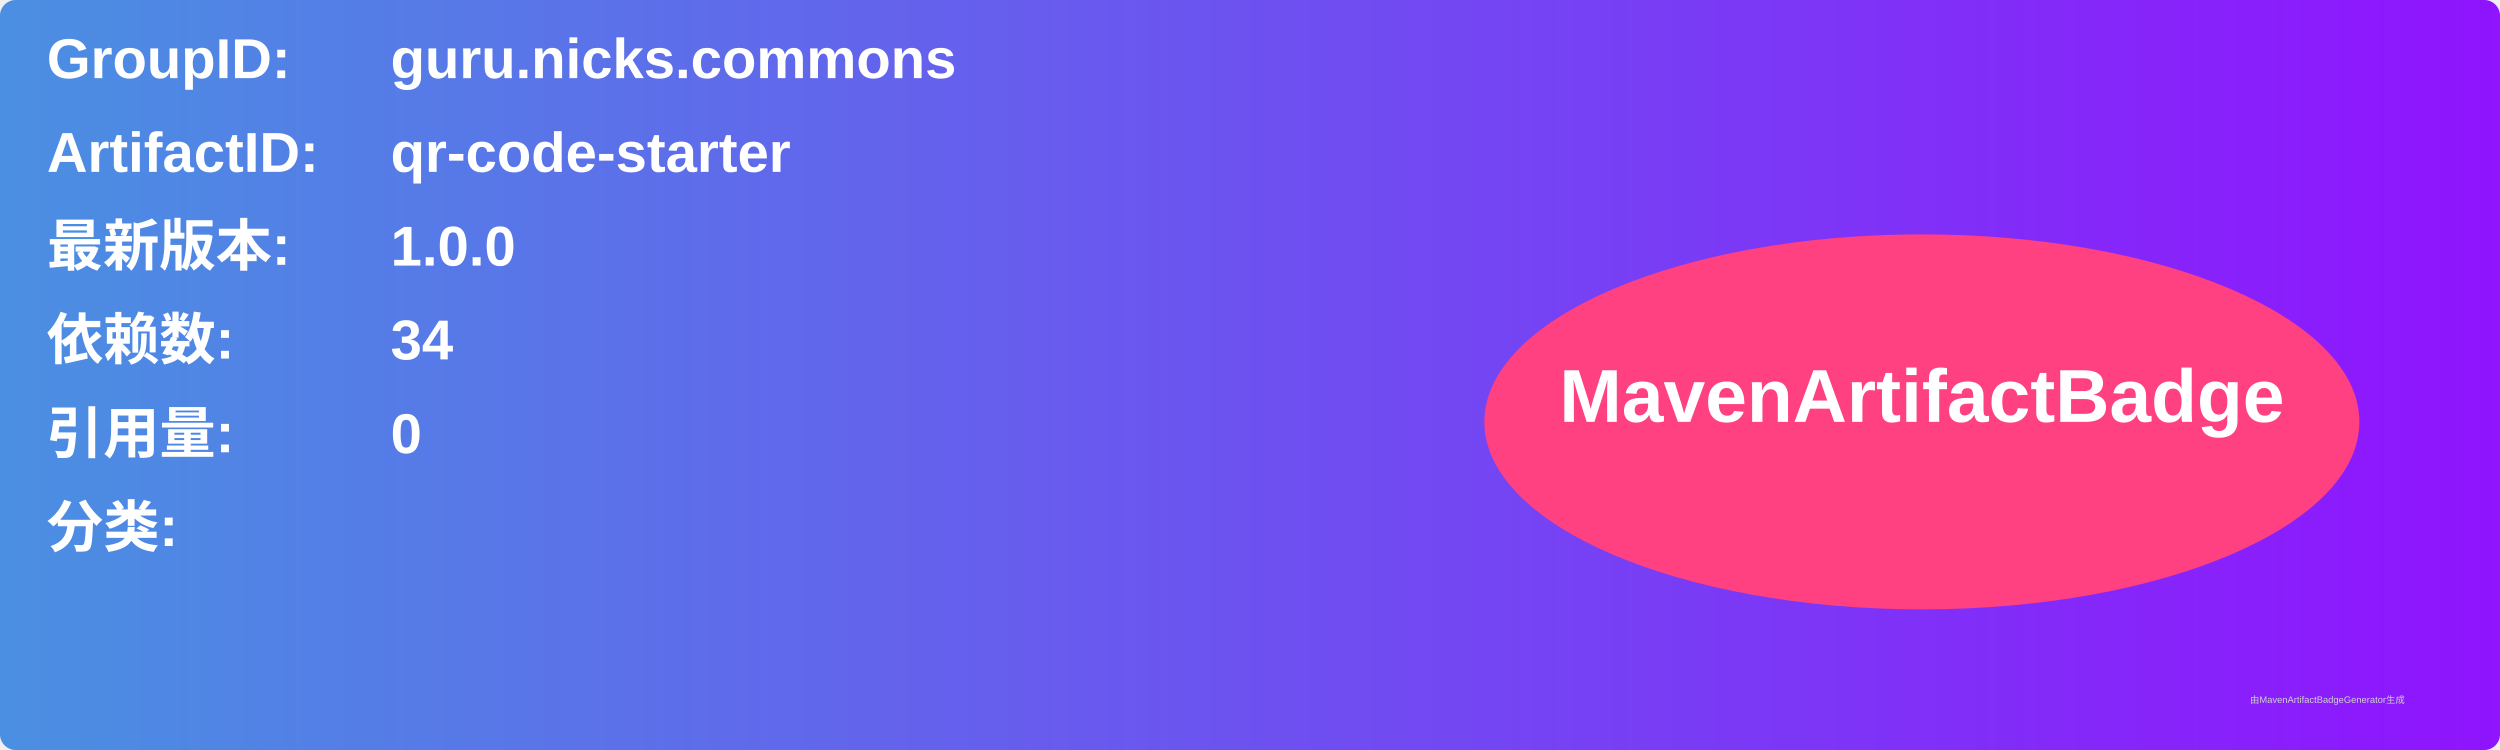
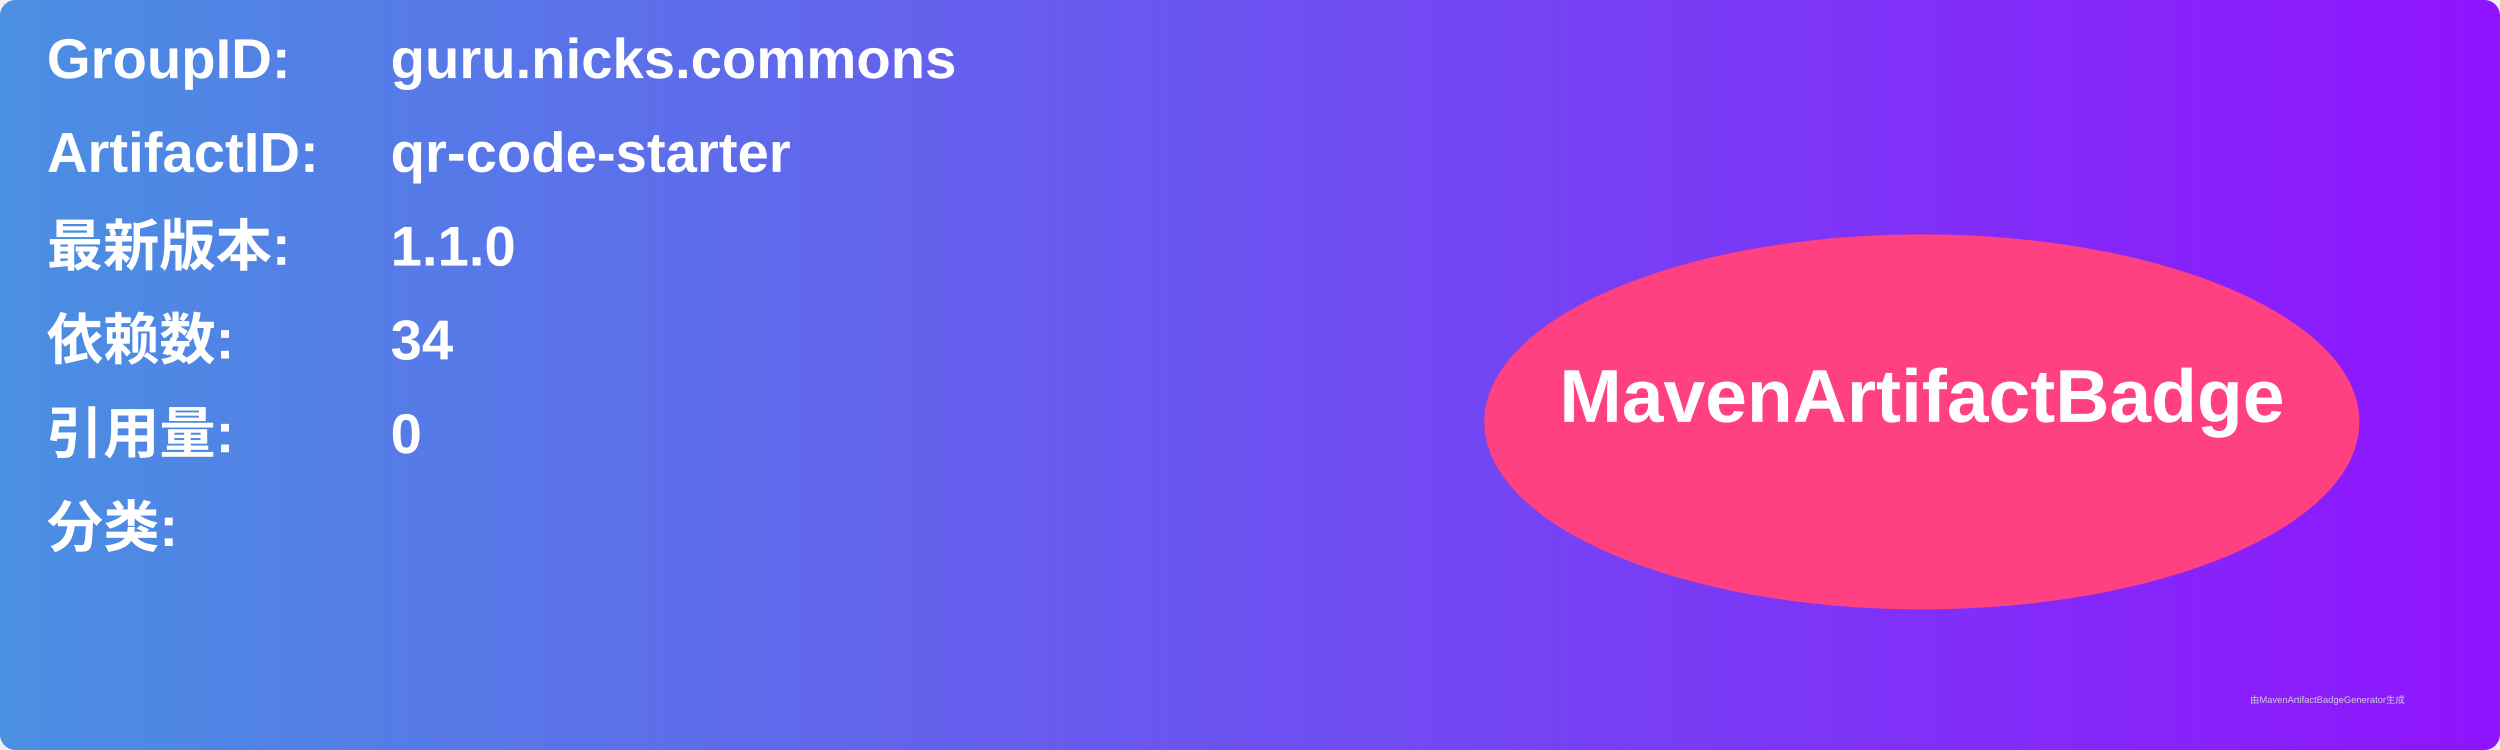
<svg xmlns="http://www.w3.org/2000/svg" width="800" height="240" viewBox="0 0 800 240">
  <linearGradient id="grad" x1="0%" y1="0%" x2="100%" y2="0%">
    <stop offset="0%" stop-color="#4a90e2" />
    <stop offset="100%" stop-color="#9013fe" />
  </linearGradient>
  <rect width="100%" height="100%" rx="5" ry="5" fill="url(#grad)" />
  <g transform="translate(15, 15)">
    <text x="0" y="10" font-family="Arial" font-size="18" fill="white" font-weight="bold" width="260">GroupID:</text>
    <text x="110" y="10" font-family="Arial" font-size="18" fill="white" font-weight="bold" width="460">guru.nicks.commons</text>
    <text x="0" y="40" font-family="Arial" font-size="18" fill="white" font-weight="bold" width="260">ArtifactID:</text>
    <text x="110" y="40" font-family="Arial" font-size="18" fill="white" font-weight="bold" width="460">qr-code-starter</text>
    <text x="0" y="70" font-family="Arial" font-size="18" fill="white" font-weight="bold">最新版本:</text>
    <text x="110" y="70" font-family="Arial" font-size="18" fill="white" font-weight="bold">
-       <tspan font-weight="bold">1.0.0</tspan>
+       <tspan font-weight="bold">1.1.0</tspan>
    </text>
    <text x="0" y="100" font-family="Arial" font-size="18" fill="white" font-weight="bold">依赖数: </text>
    <text x="110" y="100" font-family="Arial" font-size="18" fill="white">
      <tspan font-weight="bold">34</tspan>
    </text>
    <text x="0" y="130" font-family="Arial" font-size="18" fill="white" font-weight="bold">引用量: </text>
    <text x="110" y="130" font-family="Arial" font-size="18" fill="white">
      <tspan font-weight="bold">0</tspan>
    </text>
    <text x="0" y="160" font-family="Arial" font-size="18" fill="white" font-weight="bold">分类:</text>
    <text x="10" y="190" font-family="Arial" font-size="10" fill="white">
      <tspan font-weight="bold" />
    </text>
    <ellipse cx="600" cy="120" rx="140" ry="60" fill="#ff4081" />
    <text x="600" y="120" text-anchor="middle" font-family="Arial" font-size="24" fill="white" font-weight="bold">MavenArtifactBadge</text>
  </g>
  <text x="720" y="225" font-family="Arial" font-size="3" fill="#d0d0d0">由MavenArtifactBadgeGenerator生成</text>
</svg>
